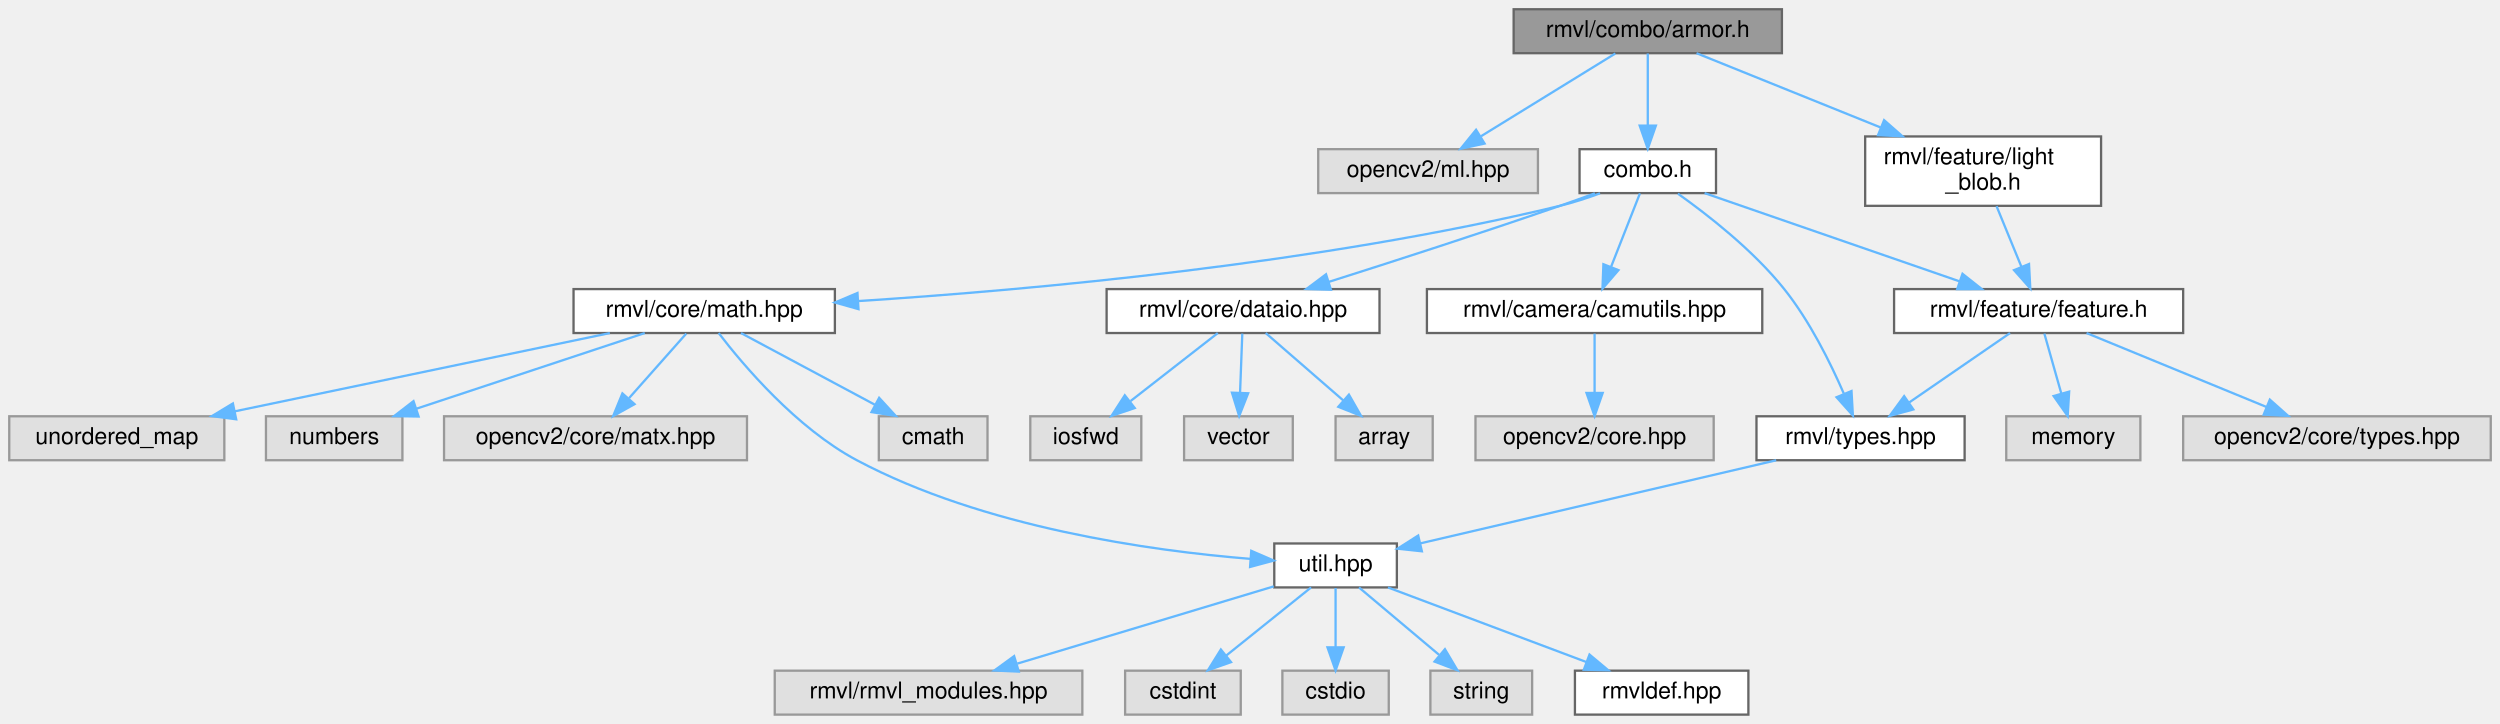
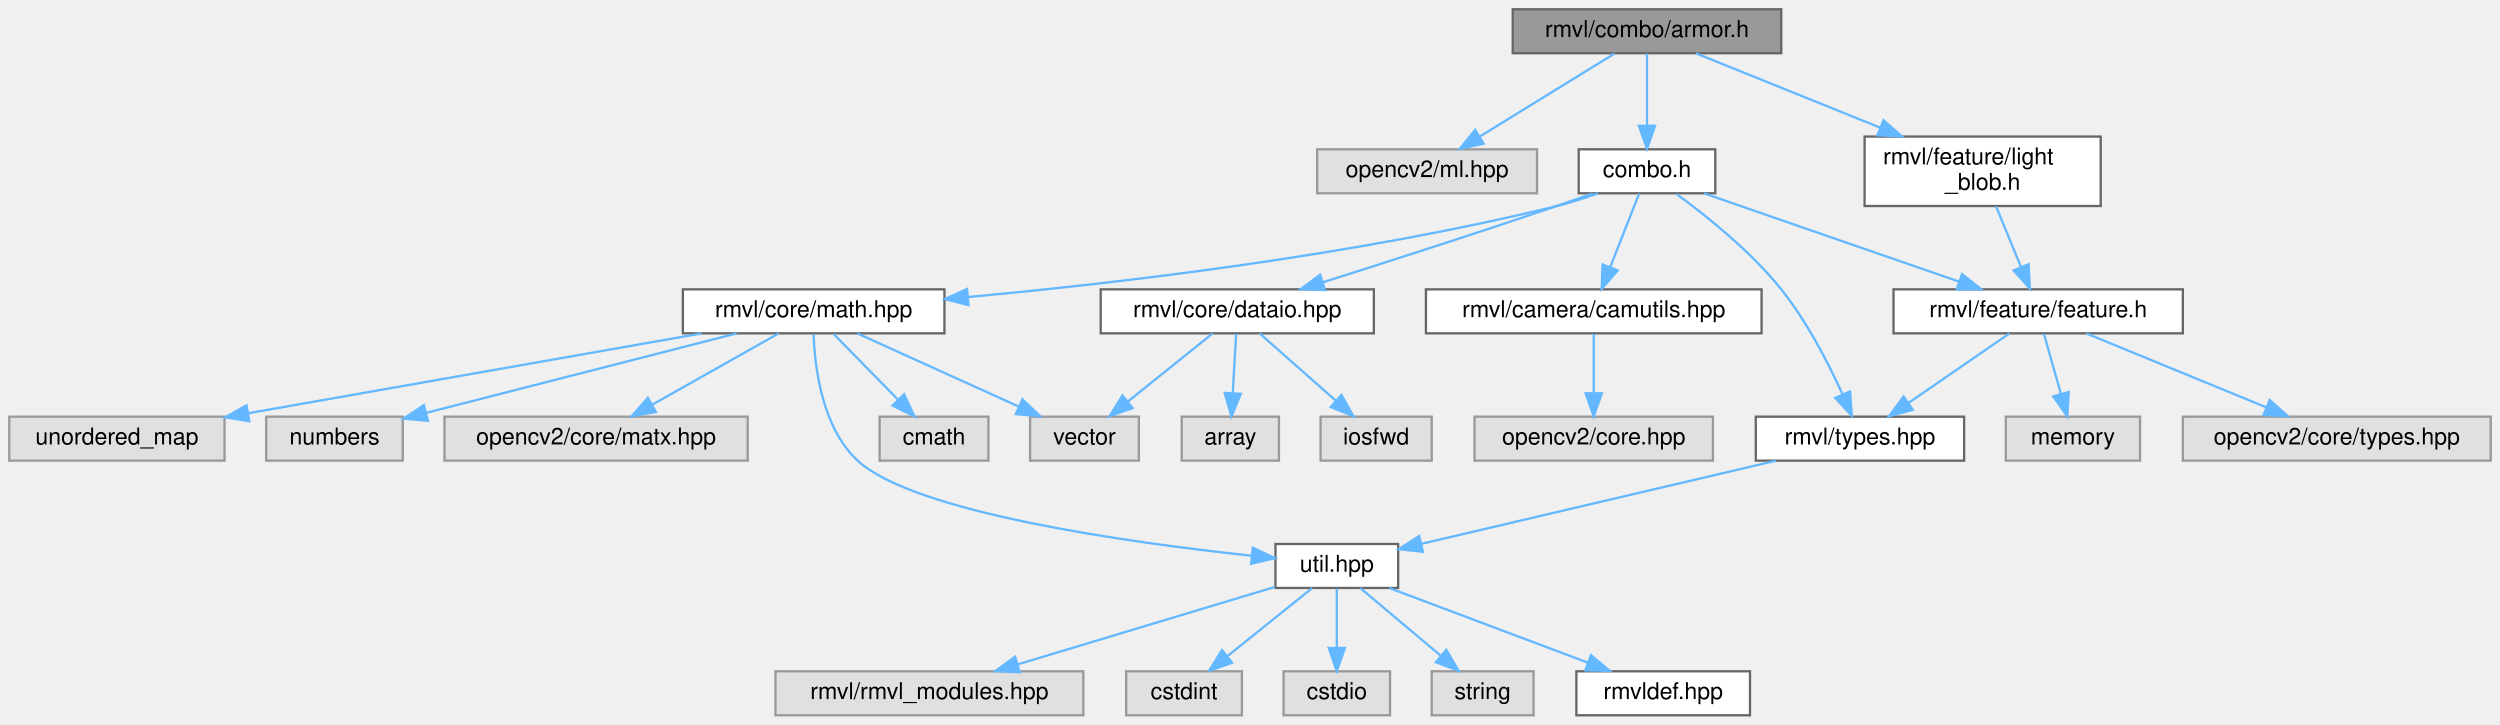
- <svg xmlns="http://www.w3.org/2000/svg" xmlns:xlink="http://www.w3.org/1999/xlink" width="1081pt" height="313pt" viewBox="0.00 0.00 1081.00 313.00">
+ <svg xmlns="http://www.w3.org/2000/svg" xmlns:xlink="http://www.w3.org/1999/xlink" width="1080pt" height="313pt" viewBox="0.00 0.00 1080.00 313.00">
  <g id="graph0" class="graph" transform="scale(1 1) rotate(0) translate(4 309)">
    <g id="Node000001" class="node">
      <g id="a_Node000001">
        <a xlink:title="装甲板类头文件">
-           <polygon fill="#999999" stroke="#666666" points="766.5,-305 650.5,-305 650.5,-286 766.5,-286 766.5,-305" />
-           <text text-anchor="middle" x="708.5" y="-293" font-family="Helvetica,sans-Serif" font-size="10.00">rmvl/combo/armor.h</text>
+           <polygon fill="#999999" stroke="#666666" points="765.5,-305 649.5,-305 649.5,-286 765.5,-286 765.5,-305" />
+           <text text-anchor="middle" x="707.5" y="-293" font-family="Helvetica,sans-Serif" font-size="10.00">rmvl/combo/armor.h</text>
        </a>
      </g>
    </g>
    <g id="Node000002" class="node">
      <g id="a_Node000002">
        <a xlink:title=" ">
-           <polygon fill="#e0e0e0" stroke="#999999" points="661,-244.5 566,-244.5 566,-225.5 661,-225.5 661,-244.5" />
-           <text text-anchor="middle" x="613.5" y="-232.5" font-family="Helvetica,sans-Serif" font-size="10.00">opencv2/ml.hpp</text>
+           <polygon fill="#e0e0e0" stroke="#999999" points="660,-244.5 565,-244.5 565,-225.5 660,-225.5 660,-244.5" />
+           <text text-anchor="middle" x="612.5" y="-232.5" font-family="Helvetica,sans-Serif" font-size="10.00">opencv2/ml.hpp</text>
        </a>
      </g>
    </g>
    <g id="edge1_Node000001_Node000002" class="edge">
      <g id="a_edge1_Node000001_Node000002">
        <a xlink:title=" ">
-           <path fill="none" stroke="#63b8ff" d="M694.48,-285.87C679.19,-276.45 654.47,-261.23 636.36,-250.08" />
-           <polygon fill="#63b8ff" stroke="#63b8ff" points="637.93,-246.93 627.58,-244.67 634.25,-252.89 637.93,-246.93" />
+           <path fill="none" stroke="#63b8ff" d="M693.48,-285.87C678.19,-276.45 653.47,-261.23 635.36,-250.08" />
+           <polygon fill="#63b8ff" stroke="#63b8ff" points="636.93,-246.93 626.58,-244.67 633.25,-252.89 636.93,-246.93" />
        </a>
      </g>
    </g>
    <g id="Node000003" class="node">
      <g id="a_Node000003">
        <a xlink:href="../../d8/d36/combo_8h.html" target="_top" xlink:title="the combination of the features header file">
-           <polygon fill="white" stroke="#666666" points="738,-244.5 679,-244.5 679,-225.5 738,-225.5 738,-244.5" />
-           <text text-anchor="middle" x="708.5" y="-232.5" font-family="Helvetica,sans-Serif" font-size="10.00">combo.h</text>
+           <polygon fill="white" stroke="#666666" points="737,-244.5 678,-244.5 678,-225.5 737,-225.5 737,-244.5" />
+           <text text-anchor="middle" x="707.5" y="-232.5" font-family="Helvetica,sans-Serif" font-size="10.00">combo.h</text>
        </a>
      </g>
    </g>
    <g id="edge2_Node000001_Node000003" class="edge">
      <g id="a_edge2_Node000001_Node000003">
        <a xlink:title=" ">
-           <path fill="none" stroke="#63b8ff" d="M708.5,-285.87C708.5,-277.75 708.5,-265.31 708.5,-254.89" />
-           <polygon fill="#63b8ff" stroke="#63b8ff" points="712,-254.67 708.5,-244.67 705,-254.67 712,-254.67" />
+           <path fill="none" stroke="#63b8ff" d="M707.5,-285.87C707.5,-277.75 707.5,-265.31 707.5,-254.89" />
+           <polygon fill="#63b8ff" stroke="#63b8ff" points="711,-254.67 707.5,-244.67 704,-254.67 711,-254.67" />
        </a>
      </g>
    </g>
    <g id="Node000025" class="node">
      <g id="a_Node000025">
        <a xlink:href="../../d4/d54/feature_2light__blob_8h.html" target="_top" xlink:title="灯条类头文件">
-           <polygon fill="white" stroke="#666666" points="904.5,-250 802.5,-250 802.5,-220 904.5,-220 904.5,-250" />
-           <text text-anchor="start" x="810.5" y="-238" font-family="Helvetica,sans-Serif" font-size="10.00">rmvl/feature/light</text>
-           <text text-anchor="middle" x="853.5" y="-227" font-family="Helvetica,sans-Serif" font-size="10.00">_blob.h</text>
-         </a>
-       </g>
-     </g>
-     <g id="edge26_Node000001_Node000025" class="edge">
-       <g id="a_edge26_Node000001_Node000025">
-         <a xlink:title=" ">
-           <path fill="none" stroke="#63b8ff" d="M729.58,-285.99C750.36,-277.61 782.74,-264.55 809.2,-253.87" />
-           <polygon fill="#63b8ff" stroke="#63b8ff" points="810.68,-257.05 818.64,-250.06 808.06,-250.56 810.68,-257.05" />
+           <polygon fill="white" stroke="#666666" points="903.5,-250 801.5,-250 801.5,-220 903.5,-220 903.5,-250" />
+           <text text-anchor="start" x="809.5" y="-238" font-family="Helvetica,sans-Serif" font-size="10.00">rmvl/feature/light</text>
+           <text text-anchor="middle" x="852.5" y="-227" font-family="Helvetica,sans-Serif" font-size="10.00">_blob.h</text>
+         </a>
+       </g>
+     </g>
+     <g id="edge27_Node000001_Node000025" class="edge">
+       <g id="a_edge27_Node000001_Node000025">
+         <a xlink:title=" ">
+           <path fill="none" stroke="#63b8ff" d="M728.58,-285.99C749.36,-277.61 781.74,-264.55 808.2,-253.87" />
+           <polygon fill="#63b8ff" stroke="#63b8ff" points="809.68,-257.05 817.64,-250.06 807.06,-250.56 809.68,-257.05" />
        </a>
      </g>
    </g>
    <g id="Node000004" class="node">
      <g id="a_Node000004">
        <a xlink:href="../../d3/d7e/camutils_8hpp.html" target="_top" xlink:title=" ">
-           <polygon fill="white" stroke="#666666" points="758,-184 613,-184 613,-165 758,-165 758,-184" />
-           <text text-anchor="middle" x="685.5" y="-172" font-family="Helvetica,sans-Serif" font-size="10.00">rmvl/camera/camutils.hpp</text>
+           <polygon fill="white" stroke="#666666" points="757,-184 612,-184 612,-165 757,-165 757,-184" />
+           <text text-anchor="middle" x="684.5" y="-172" font-family="Helvetica,sans-Serif" font-size="10.00">rmvl/camera/camutils.hpp</text>
        </a>
      </g>
    </g>
    <g id="edge3_Node000003_Node000004" class="edge">
      <g id="a_edge3_Node000003_Node000004">
        <a xlink:title=" ">
-           <path fill="none" stroke="#63b8ff" d="M705.11,-225.37C701.84,-217.07 696.81,-204.28 692.66,-193.72" />
-           <polygon fill="#63b8ff" stroke="#63b8ff" points="695.82,-192.19 688.91,-184.17 689.31,-194.75 695.82,-192.19" />
+           <path fill="none" stroke="#63b8ff" d="M704.11,-225.37C700.84,-217.07 695.81,-204.28 691.66,-193.72" />
+           <polygon fill="#63b8ff" stroke="#63b8ff" points="694.82,-192.19 687.91,-184.17 688.31,-194.75 694.82,-192.19" />
        </a>
      </g>
    </g>
    <g id="Node000006" class="node">
      <g id="a_Node000006">
        <a xlink:href="../../d4/d78/math_8hpp.html" target="_top" xlink:title="基础数学库">
-           <polygon fill="white" stroke="#666666" points="357,-184 244,-184 244,-165 357,-165 357,-184" />
-           <text text-anchor="middle" x="300.5" y="-172" font-family="Helvetica,sans-Serif" font-size="10.00">rmvl/core/math.hpp</text>
+           <polygon fill="white" stroke="#666666" points="404,-184 291,-184 291,-165 404,-165 404,-184" />
+           <text text-anchor="middle" x="347.5" y="-172" font-family="Helvetica,sans-Serif" font-size="10.00">rmvl/core/math.hpp</text>
        </a>
      </g>
    </g>
    <g id="edge5_Node000003_Node000006" class="edge">
      <g id="a_edge5_Node000003_Node000006">
        <a xlink:title=" ">
-           <path fill="none" stroke="#63b8ff" d="M687.86,-225.41C682.31,-223.37 676.24,-221.38 670.5,-220 566.27,-194.9 441.95,-183.65 367.22,-178.83" />
-           <polygon fill="#63b8ff" stroke="#63b8ff" points="367.21,-175.33 357.01,-178.2 366.77,-182.31 367.21,-175.33" />
-         </a>
-       </g>
-     </g>
-     <g id="Node000017" class="node">
-       <g id="a_Node000017">
-         <a xlink:href="../../dd/de3/types_8hpp.html" target="_top" xlink:title="常用状态类型定义">
-           <polygon fill="white" stroke="#666666" points="845.5,-129 755.5,-129 755.5,-110 845.5,-110 845.5,-129" />
-           <text text-anchor="middle" x="800.5" y="-117" font-family="Helvetica,sans-Serif" font-size="10.00">rmvl/types.hpp</text>
-         </a>
-       </g>
-     </g>
-     <g id="edge16_Node000003_Node000017" class="edge">
-       <g id="a_edge16_Node000003_Node000017">
-         <a xlink:title=" ">
-           <path fill="none" stroke="#63b8ff" d="M721.52,-225.26C734.4,-216.12 754.1,-200.79 767.5,-184 778.51,-170.21 787.46,-152.17 793.25,-138.85" />
-           <polygon fill="#63b8ff" stroke="#63b8ff" points="796.59,-139.92 797.19,-129.34 790.12,-137.24 796.59,-139.92" />
+           <path fill="none" stroke="#63b8ff" d="M686.29,-225.49C680.58,-223.45 674.37,-221.44 668.5,-220 582.02,-198.73 479.77,-186.75 414.31,-180.7" />
+           <polygon fill="#63b8ff" stroke="#63b8ff" points="414.4,-177.2 404.12,-179.78 413.77,-184.17 414.4,-177.2" />
        </a>
      </g>
    </g>
    <g id="Node000018" class="node">
      <g id="a_Node000018">
+         <a xlink:href="../../dd/de3/types_8hpp.html" target="_top" xlink:title="常用状态类型定义">
+           <polygon fill="white" stroke="#666666" points="844.5,-129 754.5,-129 754.5,-110 844.5,-110 844.5,-129" />
+           <text text-anchor="middle" x="799.5" y="-117" font-family="Helvetica,sans-Serif" font-size="10.00">rmvl/types.hpp</text>
+         </a>
+       </g>
+     </g>
+     <g id="edge17_Node000003_Node000018" class="edge">
+       <g id="a_edge17_Node000003_Node000018">
+         <a xlink:title=" ">
+           <path fill="none" stroke="#63b8ff" d="M720.24,-225.18C732.87,-215.98 752.2,-200.6 765.5,-184 776.61,-170.14 785.85,-152.11 791.89,-138.81" />
+           <polygon fill="#63b8ff" stroke="#63b8ff" points="795.23,-139.89 796.01,-129.32 788.81,-137.1 795.23,-139.89" />
+         </a>
+       </g>
+     </g>
+     <g id="Node000019" class="node">
+       <g id="a_Node000019">
        <a xlink:href="../../d5/d60/dataio_8hpp.html" target="_top" xlink:title="陀螺仪数据">
-           <polygon fill="white" stroke="#666666" points="592.5,-184 474.5,-184 474.5,-165 592.5,-165 592.5,-184" />
-           <text text-anchor="middle" x="533.5" y="-172" font-family="Helvetica,sans-Serif" font-size="10.00">rmvl/core/dataio.hpp</text>
-         </a>
-       </g>
-     </g>
-     <g id="edge18_Node000003_Node000018" class="edge">
-       <g id="a_edge18_Node000003_Node000018">
-         <a xlink:title=" ">
-           <path fill="none" stroke="#63b8ff" d="M685.64,-225.42C680.67,-223.59 675.42,-221.7 670.5,-220 636.83,-208.33 598.19,-195.87 570.55,-187.11" />
-           <polygon fill="#63b8ff" stroke="#63b8ff" points="571.49,-183.73 560.9,-184.05 569.38,-190.4 571.49,-183.73" />
+           <polygon fill="white" stroke="#666666" points="589.5,-184 471.5,-184 471.5,-165 589.5,-165 589.5,-184" />
+           <text text-anchor="middle" x="530.5" y="-172" font-family="Helvetica,sans-Serif" font-size="10.00">rmvl/core/dataio.hpp</text>
+         </a>
+       </g>
+     </g>
+     <g id="edge19_Node000003_Node000019" class="edge">
+       <g id="a_edge19_Node000003_Node000019">
+         <a xlink:title=" ">
+           <path fill="none" stroke="#63b8ff" d="M684.03,-225.44C678.92,-223.61 673.54,-221.72 668.5,-220 634.44,-208.4 595.39,-195.88 567.54,-187.08" />
+           <polygon fill="#63b8ff" stroke="#63b8ff" points="568.41,-183.69 557.82,-184.02 566.3,-190.36 568.41,-183.69" />
        </a>
      </g>
    </g>
    <g id="Node000022" class="node">
      <g id="a_Node000022">
        <a xlink:href="../../d2/d74/feature_8h.html" target="_top" xlink:title="feature class header">
-           <polygon fill="white" stroke="#666666" points="940,-184 815,-184 815,-165 940,-165 940,-184" />
-           <text text-anchor="middle" x="877.5" y="-172" font-family="Helvetica,sans-Serif" font-size="10.00">rmvl/feature/feature.h</text>
-         </a>
-       </g>
-     </g>
-     <g id="edge22_Node000003_Node000022" class="edge">
-       <g id="a_edge22_Node000003_Node000022">
-         <a xlink:title=" ">
-           <path fill="none" stroke="#63b8ff" d="M733.07,-225.49C762.11,-215.44 810.6,-198.66 843.3,-187.34" />
-           <polygon fill="#63b8ff" stroke="#63b8ff" points="844.59,-190.6 852.9,-184.02 842.3,-183.98 844.59,-190.6" />
+           <polygon fill="white" stroke="#666666" points="939,-184 814,-184 814,-165 939,-165 939,-184" />
+           <text text-anchor="middle" x="876.5" y="-172" font-family="Helvetica,sans-Serif" font-size="10.00">rmvl/feature/feature.h</text>
+         </a>
+       </g>
+     </g>
+     <g id="edge23_Node000003_Node000022" class="edge">
+       <g id="a_edge23_Node000003_Node000022">
+         <a xlink:title=" ">
+           <path fill="none" stroke="#63b8ff" d="M732.07,-225.49C761.11,-215.44 809.6,-198.66 842.3,-187.34" />
+           <polygon fill="#63b8ff" stroke="#63b8ff" points="843.59,-190.6 851.9,-184.02 841.3,-183.98 843.59,-190.6" />
        </a>
      </g>
    </g>
    <g id="Node000005" class="node">
      <g id="a_Node000005">
        <a xlink:title=" ">
-           <polygon fill="#e0e0e0" stroke="#999999" points="737,-129 634,-129 634,-110 737,-110 737,-129" />
-           <text text-anchor="middle" x="685.5" y="-117" font-family="Helvetica,sans-Serif" font-size="10.00">opencv2/core.hpp</text>
+           <polygon fill="#e0e0e0" stroke="#999999" points="736,-129 633,-129 633,-110 736,-110 736,-129" />
+           <text text-anchor="middle" x="684.5" y="-117" font-family="Helvetica,sans-Serif" font-size="10.00">opencv2/core.hpp</text>
        </a>
      </g>
    </g>
    <g id="edge4_Node000004_Node000005" class="edge">
      <g id="a_edge4_Node000004_Node000005">
        <a xlink:title=" ">
-           <path fill="none" stroke="#63b8ff" d="M685.5,-164.75C685.5,-157.8 685.5,-147.85 685.5,-139.13" />
-           <polygon fill="#63b8ff" stroke="#63b8ff" points="689,-139.09 685.5,-129.09 682,-139.09 689,-139.09" />
+           <path fill="none" stroke="#63b8ff" d="M684.5,-164.75C684.5,-157.8 684.5,-147.85 684.5,-139.13" />
+           <polygon fill="#63b8ff" stroke="#63b8ff" points="688,-139.09 684.5,-129.09 681,-139.09 688,-139.09" />
        </a>
      </g>
    </g>
    <g id="Node000007" class="node">
      <g id="a_Node000007">
        <a xlink:title=" ">
          <polygon fill="#e0e0e0" stroke="#999999" points="423,-129 376,-129 376,-110 423,-110 423,-129" />
          <text text-anchor="middle" x="399.5" y="-117" font-family="Helvetica,sans-Serif" font-size="10.00">cmath</text>
        </a>
      </g>
    </g>
    <g id="edge6_Node000006_Node000007" class="edge">
      <g id="a_edge6_Node000006_Node000007">
        <a xlink:title=" ">
-           <path fill="none" stroke="#63b8ff" d="M316.41,-164.98C332.05,-156.61 356.16,-143.7 374.38,-133.95" />
-           <polygon fill="#63b8ff" stroke="#63b8ff" points="376.14,-136.98 383.3,-129.17 372.84,-130.8 376.14,-136.98" />
+           <path fill="none" stroke="#63b8ff" d="M356.09,-164.75C363.66,-157.03 374.88,-145.6 384.01,-136.28" />
+           <polygon fill="#63b8ff" stroke="#63b8ff" points="386.57,-138.68 391.07,-129.09 381.57,-133.78 386.57,-138.68" />
        </a>
      </g>
    </g>
    <g id="Node000008" class="node">
      <g id="a_Node000008">
        <a xlink:title=" ">
+           <polygon fill="#e0e0e0" stroke="#999999" points="488,-129 441,-129 441,-110 488,-110 488,-129" />
+           <text text-anchor="middle" x="464.5" y="-117" font-family="Helvetica,sans-Serif" font-size="10.00">vector</text>
+         </a>
+       </g>
+     </g>
+     <g id="edge7_Node000006_Node000008" class="edge">
+       <g id="a_edge7_Node000006_Node000008">
+         <a xlink:title=" ">
+           <path fill="none" stroke="#63b8ff" d="M366.3,-164.98C385.12,-156.46 414.32,-143.23 436,-133.41" />
+           <polygon fill="#63b8ff" stroke="#63b8ff" points="437.7,-136.48 445.36,-129.17 434.81,-130.11 437.7,-136.48" />
+         </a>
+       </g>
+     </g>
+     <g id="Node000009" class="node">
+       <g id="a_Node000009">
+         <a xlink:title=" ">
          <polygon fill="#e0e0e0" stroke="#999999" points="93,-129 0,-129 0,-110 93,-110 93,-129" />
          <text text-anchor="middle" x="46.5" y="-117" font-family="Helvetica,sans-Serif" font-size="10.00">unordered_map</text>
        </a>
      </g>
    </g>
-     <g id="edge7_Node000006_Node000008" class="edge">
-       <g id="a_edge7_Node000006_Node000008">
-         <a xlink:title=" ">
-           <path fill="none" stroke="#63b8ff" d="M259.69,-164.98C215.57,-155.78 145.17,-141.09 97.45,-131.13" />
-           <polygon fill="#63b8ff" stroke="#63b8ff" points="98.13,-127.7 87.63,-129.08 96.7,-134.55 98.13,-127.7" />
-         </a>
-       </g>
-     </g>
-     <g id="Node000009" class="node">
-       <g id="a_Node000009">
+     <g id="edge8_Node000006_Node000009" class="edge">
+       <g id="a_edge8_Node000006_Node000009">
+         <a xlink:title=" ">
+           <path fill="none" stroke="#63b8ff" d="M299.14,-164.98C245.68,-155.57 159.67,-140.43 103.11,-130.47" />
+           <polygon fill="#63b8ff" stroke="#63b8ff" points="103.71,-127.02 93.26,-128.73 102.5,-133.91 103.71,-127.02" />
+         </a>
+       </g>
+     </g>
+     <g id="Node000010" class="node">
+       <g id="a_Node000010">
        <a xlink:title=" ">
          <polygon fill="#e0e0e0" stroke="#999999" points="170,-129 111,-129 111,-110 170,-110 170,-129" />
          <text text-anchor="middle" x="140.5" y="-117" font-family="Helvetica,sans-Serif" font-size="10.00">numbers</text>
        </a>
      </g>
    </g>
-     <g id="edge8_Node000006_Node000009" class="edge">
-       <g id="a_edge8_Node000006_Node000009">
-         <a xlink:title=" ">
-           <path fill="none" stroke="#63b8ff" d="M274.79,-164.98C248.05,-156.13 205.97,-142.19 176.05,-132.28" />
-           <polygon fill="#63b8ff" stroke="#63b8ff" points="177,-128.9 166.41,-129.08 174.8,-135.55 177,-128.9" />
-         </a>
-       </g>
-     </g>
-     <g id="Node000010" class="node">
-       <g id="a_Node000010">
+     <g id="edge9_Node000006_Node000010" class="edge">
+       <g id="a_edge9_Node000006_Node000010">
+         <a xlink:title=" ">
+           <path fill="none" stroke="#63b8ff" d="M314.24,-164.98C277.73,-155.64 219.15,-140.64 180.24,-130.68" />
+           <polygon fill="#63b8ff" stroke="#63b8ff" points="180.87,-127.22 170.32,-128.13 179.14,-134.01 180.87,-127.22" />
+         </a>
+       </g>
+     </g>
+     <g id="Node000011" class="node">
+       <g id="a_Node000011">
        <a xlink:title=" ">
          <polygon fill="#e0e0e0" stroke="#999999" points="319,-129 188,-129 188,-110 319,-110 319,-129" />
          <text text-anchor="middle" x="253.5" y="-117" font-family="Helvetica,sans-Serif" font-size="10.00">opencv2/core/matx.hpp</text>
        </a>
      </g>
    </g>
-     <g id="edge9_Node000006_Node000010" class="edge">
-       <g id="a_edge9_Node000006_Node000010">
-         <a xlink:title=" ">
-           <path fill="none" stroke="#63b8ff" d="M292.74,-164.75C286.03,-157.18 276.16,-146.05 267.99,-136.84" />
-           <polygon fill="#63b8ff" stroke="#63b8ff" points="270.37,-134.25 261.12,-129.09 265.13,-138.89 270.37,-134.25" />
-         </a>
-       </g>
-     </g>
-     <g id="Node000011" class="node">
-       <g id="a_Node000011">
+     <g id="edge10_Node000006_Node000011" class="edge">
+       <g id="a_edge10_Node000006_Node000011">
+         <a xlink:title=" ">
+           <path fill="none" stroke="#63b8ff" d="M332.4,-164.98C317.68,-156.69 295.08,-143.94 277.83,-134.22" />
+           <polygon fill="#63b8ff" stroke="#63b8ff" points="279.31,-131.03 268.88,-129.17 275.87,-137.13 279.31,-131.03" />
+         </a>
+       </g>
+     </g>
+     <g id="Node000012" class="node">
+       <g id="a_Node000012">
        <a xlink:href="../../d0/d3f/util_8hpp.html" target="_top" xlink:title=" ">
          <polygon fill="white" stroke="#666666" points="600,-74 547,-74 547,-55 600,-55 600,-74" />
          <text text-anchor="middle" x="573.5" y="-62" font-family="Helvetica,sans-Serif" font-size="10.00">util.hpp</text>
        </a>
      </g>
    </g>
-     <g id="edge10_Node000006_Node000011" class="edge">
-       <g id="a_edge10_Node000006_Node000011">
-         <a xlink:title=" ">
-           <path fill="none" stroke="#63b8ff" d="M306.75,-164.97C317.38,-151.12 340.39,-123.89 366.5,-110 421.21,-80.89 493.64,-70.82 536.72,-67.34" />
-           <polygon fill="#63b8ff" stroke="#63b8ff" points="537.04,-70.83 546.75,-66.61 536.53,-63.85 537.04,-70.83" />
-         </a>
-       </g>
-     </g>
-     <g id="Node000012" class="node">
-       <g id="a_Node000012">
+     <g id="edge11_Node000006_Node000012" class="edge">
+       <g id="a_edge11_Node000006_Node000012">
+         <a xlink:title=" ">
+           <path fill="none" stroke="#63b8ff" d="M347.47,-164.67C347.94,-150.89 350.95,-124.37 366.5,-110 390.92,-87.43 484.23,-74.54 536.85,-68.91" />
+           <polygon fill="#63b8ff" stroke="#63b8ff" points="537.21,-72.39 546.79,-67.88 536.49,-65.43 537.21,-72.39" />
+         </a>
+       </g>
+     </g>
+     <g id="Node000013" class="node">
+       <g id="a_Node000013">
        <a xlink:title=" ">
          <polygon fill="#e0e0e0" stroke="#999999" points="464,-19 331,-19 331,0 464,0 464,-19" />
          <text text-anchor="middle" x="397.5" y="-7" font-family="Helvetica,sans-Serif" font-size="10.00">rmvl/rmvl_modules.hpp</text>
        </a>
      </g>
    </g>
-     <g id="edge11_Node000011_Node000012" class="edge">
-       <g id="a_edge11_Node000011_Node000012">
+     <g id="edge12_Node000012_Node000013" class="edge">
+       <g id="a_edge12_Node000012_Node000013">
        <a xlink:title=" ">
          <path fill="none" stroke="#63b8ff" d="M546.77,-55.45C517.23,-46.55 469.39,-32.15 435.86,-22.05" />
          <polygon fill="#63b8ff" stroke="#63b8ff" points="436.53,-18.6 425.94,-19.07 434.51,-25.3 436.53,-18.6" />
        </a>
      </g>
    </g>
-     <g id="Node000013" class="node">
-       <g id="a_Node000013">
+     <g id="Node000014" class="node">
+       <g id="a_Node000014">
        <a xlink:title=" ">
          <polygon fill="#e0e0e0" stroke="#999999" points="532.5,-19 482.5,-19 482.5,0 532.5,0 532.5,-19" />
          <text text-anchor="middle" x="507.5" y="-7" font-family="Helvetica,sans-Serif" font-size="10.00">cstdint</text>
        </a>
      </g>
    </g>
-     <g id="edge12_Node000011_Node000013" class="edge">
-       <g id="a_edge12_Node000011_Node000013">
+     <g id="edge13_Node000012_Node000014" class="edge">
+       <g id="a_edge13_Node000012_Node000014">
        <a xlink:title=" ">
          <path fill="none" stroke="#63b8ff" d="M562.9,-54.98C553.04,-47.07 538.15,-35.11 526.28,-25.58" />
          <polygon fill="#63b8ff" stroke="#63b8ff" points="528.29,-22.7 518.3,-19.17 523.9,-28.16 528.29,-22.7" />
        </a>
      </g>
    </g>
-     <g id="Node000014" class="node">
-       <g id="a_Node000014">
+     <g id="Node000015" class="node">
+       <g id="a_Node000015">
        <a xlink:title=" ">
          <polygon fill="#e0e0e0" stroke="#999999" points="596.5,-19 550.5,-19 550.5,0 596.5,0 596.5,-19" />
          <text text-anchor="middle" x="573.5" y="-7" font-family="Helvetica,sans-Serif" font-size="10.00">cstdio</text>
        </a>
      </g>
    </g>
-     <g id="edge13_Node000011_Node000014" class="edge">
-       <g id="a_edge13_Node000011_Node000014">
+     <g id="edge14_Node000012_Node000015" class="edge">
+       <g id="a_edge14_Node000012_Node000015">
        <a xlink:title=" ">
          <path fill="none" stroke="#63b8ff" d="M573.5,-54.75C573.5,-47.8 573.5,-37.85 573.5,-29.13" />
          <polygon fill="#63b8ff" stroke="#63b8ff" points="577,-29.09 573.5,-19.09 570,-29.09 577,-29.09" />
        </a>
      </g>
    </g>
-     <g id="Node000015" class="node">
-       <g id="a_Node000015">
+     <g id="Node000016" class="node">
+       <g id="a_Node000016">
        <a xlink:title=" ">
          <polygon fill="#e0e0e0" stroke="#999999" points="658.5,-19 614.5,-19 614.5,0 658.5,0 658.5,-19" />
          <text text-anchor="middle" x="636.5" y="-7" font-family="Helvetica,sans-Serif" font-size="10.00">string</text>
        </a>
      </g>
    </g>
-     <g id="edge14_Node000011_Node000015" class="edge">
-       <g id="a_edge14_Node000011_Node000015">
+     <g id="edge15_Node000012_Node000016" class="edge">
+       <g id="a_edge15_Node000012_Node000016">
        <a xlink:title=" ">
          <path fill="none" stroke="#63b8ff" d="M583.62,-54.98C592.94,-47.15 606.97,-35.34 618.24,-25.86" />
          <polygon fill="#63b8ff" stroke="#63b8ff" points="620.79,-28.29 626.19,-19.17 616.29,-22.93 620.79,-28.29" />
        </a>
      </g>
    </g>
-     <g id="Node000016" class="node">
-       <g id="a_Node000016">
+     <g id="Node000017" class="node">
+       <g id="a_Node000017">
        <a xlink:href="../../db/d41/rmvldef_8hpp.html" target="_top" xlink:title=" ">
          <polygon fill="white" stroke="#666666" points="752,-19 677,-19 677,0 752,0 752,-19" />
          <text text-anchor="middle" x="714.5" y="-7" font-family="Helvetica,sans-Serif" font-size="10.00">rmvldef.hpp</text>
        </a>
      </g>
    </g>
-     <g id="edge15_Node000011_Node000016" class="edge">
-       <g id="a_edge15_Node000011_Node000016">
+     <g id="edge16_Node000012_Node000017" class="edge">
+       <g id="a_edge16_Node000012_Node000017">
        <a xlink:title=" ">
          <path fill="none" stroke="#63b8ff" d="M596.15,-54.98C619.35,-46.27 655.62,-32.63 681.9,-22.75" />
          <polygon fill="#63b8ff" stroke="#63b8ff" points="683.3,-25.97 691.43,-19.17 680.84,-19.41 683.3,-25.97" />
        </a>
      </g>
    </g>
-     <g id="edge17_Node000017_Node000011" class="edge">
-       <g id="a_edge17_Node000017_Node000011">
-         <a xlink:title=" ">
-           <path fill="none" stroke="#63b8ff" d="M764.03,-109.98C721.77,-100.12 652.53,-83.95 610.18,-74.06" />
-           <polygon fill="#63b8ff" stroke="#63b8ff" points="610.82,-70.62 600.29,-71.75 609.23,-77.44 610.82,-70.62" />
-         </a>
-       </g>
-     </g>
-     <g id="Node000019" class="node">
-       <g id="a_Node000019">
-         <a xlink:title=" ">
-           <polygon fill="#e0e0e0" stroke="#999999" points="615.5,-129 573.5,-129 573.5,-110 615.5,-110 615.5,-129" />
-           <text text-anchor="middle" x="594.5" y="-117" font-family="Helvetica,sans-Serif" font-size="10.00">array</text>
-         </a>
-       </g>
-     </g>
-     <g id="edge19_Node000018_Node000019" class="edge">
-       <g id="a_edge19_Node000018_Node000019">
-         <a xlink:title=" ">
-           <path fill="none" stroke="#63b8ff" d="M543.3,-164.98C552.32,-157.15 565.91,-145.34 576.82,-135.86" />
-           <polygon fill="#63b8ff" stroke="#63b8ff" points="579.27,-138.37 584.52,-129.17 574.68,-133.09 579.27,-138.37" />
+     <g id="edge18_Node000018_Node000012" class="edge">
+       <g id="a_edge18_Node000018_Node000012">
+         <a xlink:title=" ">
+           <path fill="none" stroke="#63b8ff" d="M763.19,-109.98C721.12,-100.12 652.18,-83.95 610.02,-74.06" />
+           <polygon fill="#63b8ff" stroke="#63b8ff" points="610.7,-70.63 600.17,-71.75 609.1,-77.44 610.7,-70.63" />
+         </a>
+       </g>
+     </g>
+     <g id="edge22_Node000019_Node000008" class="edge">
+       <g id="a_edge22_Node000019_Node000008">
+         <a xlink:title=" ">
+           <path fill="none" stroke="#63b8ff" d="M519.9,-164.98C510.04,-157.07 495.15,-145.11 483.28,-135.58" />
+           <polygon fill="#63b8ff" stroke="#63b8ff" points="485.29,-132.7 475.3,-129.17 480.9,-138.16 485.29,-132.7" />
        </a>
      </g>
    </g>
    <g id="Node000020" class="node">
      <g id="a_Node000020">
        <a xlink:title=" ">
-           <polygon fill="#e0e0e0" stroke="#999999" points="489.5,-129 441.5,-129 441.5,-110 489.5,-110 489.5,-129" />
-           <text text-anchor="middle" x="465.5" y="-117" font-family="Helvetica,sans-Serif" font-size="10.00">iosfwd</text>
-         </a>
-       </g>
-     </g>
-     <g id="edge20_Node000018_Node000020" class="edge">
-       <g id="a_edge20_Node000018_Node000020">
-         <a xlink:title=" ">
-           <path fill="none" stroke="#63b8ff" d="M522.57,-164.98C512.42,-157.07 497.08,-145.11 484.85,-135.58" />
-           <polygon fill="#63b8ff" stroke="#63b8ff" points="486.66,-132.56 476.62,-129.17 482.36,-138.08 486.66,-132.56" />
+           <polygon fill="#e0e0e0" stroke="#999999" points="548.5,-129 506.5,-129 506.5,-110 548.5,-110 548.5,-129" />
+           <text text-anchor="middle" x="527.5" y="-117" font-family="Helvetica,sans-Serif" font-size="10.00">array</text>
+         </a>
+       </g>
+     </g>
+     <g id="edge20_Node000019_Node000020" class="edge">
+       <g id="a_edge20_Node000019_Node000020">
+         <a xlink:title=" ">
+           <path fill="none" stroke="#63b8ff" d="M530,-164.75C529.61,-157.8 529.05,-147.85 528.55,-139.13" />
+           <polygon fill="#63b8ff" stroke="#63b8ff" points="532.05,-138.88 527.99,-129.09 525.06,-139.27 532.05,-138.88" />
        </a>
      </g>
    </g>
    <g id="Node000021" class="node">
      <g id="a_Node000021">
        <a xlink:title=" ">
-           <polygon fill="#e0e0e0" stroke="#999999" points="555,-129 508,-129 508,-110 555,-110 555,-129" />
-           <text text-anchor="middle" x="531.5" y="-117" font-family="Helvetica,sans-Serif" font-size="10.00">vector</text>
-         </a>
-       </g>
-     </g>
-     <g id="edge21_Node000018_Node000021" class="edge">
-       <g id="a_edge21_Node000018_Node000021">
-         <a xlink:title=" ">
-           <path fill="none" stroke="#63b8ff" d="M533.17,-164.75C532.91,-157.8 532.53,-147.85 532.2,-139.13" />
-           <polygon fill="#63b8ff" stroke="#63b8ff" points="535.7,-138.95 531.82,-129.09 528.7,-139.21 535.7,-138.95" />
-         </a>
-       </g>
-     </g>
-     <g id="edge25_Node000022_Node000017" class="edge">
-       <g id="a_edge25_Node000022_Node000017">
-         <a xlink:title=" ">
-           <path fill="none" stroke="#63b8ff" d="M865.13,-164.98C853.41,-156.92 835.58,-144.65 821.61,-135.03" />
-           <polygon fill="#63b8ff" stroke="#63b8ff" points="823.32,-131.96 813.1,-129.17 819.35,-137.72 823.32,-131.96" />
+           <polygon fill="#e0e0e0" stroke="#999999" points="614.5,-129 566.5,-129 566.5,-110 614.5,-110 614.5,-129" />
+           <text text-anchor="middle" x="590.5" y="-117" font-family="Helvetica,sans-Serif" font-size="10.00">iosfwd</text>
+         </a>
+       </g>
+     </g>
+     <g id="edge21_Node000019_Node000021" class="edge">
+       <g id="a_edge21_Node000019_Node000021">
+         <a xlink:title=" ">
+           <path fill="none" stroke="#63b8ff" d="M540.14,-164.98C549.01,-157.15 562.37,-145.34 573.11,-135.86" />
+           <polygon fill="#63b8ff" stroke="#63b8ff" points="575.51,-138.41 580.68,-129.17 570.87,-133.17 575.51,-138.41" />
+         </a>
+       </g>
+     </g>
+     <g id="edge26_Node000022_Node000018" class="edge">
+       <g id="a_edge26_Node000022_Node000018">
+         <a xlink:title=" ">
+           <path fill="none" stroke="#63b8ff" d="M864.13,-164.98C852.41,-156.92 834.58,-144.65 820.61,-135.03" />
+           <polygon fill="#63b8ff" stroke="#63b8ff" points="822.32,-131.96 812.1,-129.17 818.35,-137.72 822.32,-131.96" />
        </a>
      </g>
    </g>
    <g id="Node000023" class="node">
      <g id="a_Node000023">
        <a xlink:title=" ">
-           <polygon fill="#e0e0e0" stroke="#999999" points="921.5,-129 863.5,-129 863.5,-110 921.5,-110 921.5,-129" />
-           <text text-anchor="middle" x="892.5" y="-117" font-family="Helvetica,sans-Serif" font-size="10.00">memory</text>
-         </a>
-       </g>
-     </g>
-     <g id="edge23_Node000022_Node000023" class="edge">
-       <g id="a_edge23_Node000022_Node000023">
-         <a xlink:title=" ">
-           <path fill="none" stroke="#63b8ff" d="M879.98,-164.75C881.96,-157.72 884.82,-147.62 887.31,-138.84" />
-           <polygon fill="#63b8ff" stroke="#63b8ff" points="890.71,-139.66 890.07,-129.09 883.98,-137.76 890.71,-139.66" />
+           <polygon fill="#e0e0e0" stroke="#999999" points="920.5,-129 862.5,-129 862.5,-110 920.5,-110 920.5,-129" />
+           <text text-anchor="middle" x="891.5" y="-117" font-family="Helvetica,sans-Serif" font-size="10.00">memory</text>
+         </a>
+       </g>
+     </g>
+     <g id="edge24_Node000022_Node000023" class="edge">
+       <g id="a_edge24_Node000022_Node000023">
+         <a xlink:title=" ">
+           <path fill="none" stroke="#63b8ff" d="M878.98,-164.75C880.96,-157.72 883.82,-147.62 886.31,-138.84" />
+           <polygon fill="#63b8ff" stroke="#63b8ff" points="889.71,-139.66 889.07,-129.09 882.98,-137.76 889.71,-139.66" />
        </a>
      </g>
    </g>
    <g id="Node000024" class="node">
      <g id="a_Node000024">
        <a xlink:title=" ">
-           <polygon fill="#e0e0e0" stroke="#999999" points="1073,-129 940,-129 940,-110 1073,-110 1073,-129" />
-           <text text-anchor="middle" x="1006.5" y="-117" font-family="Helvetica,sans-Serif" font-size="10.00">opencv2/core/types.hpp</text>
-         </a>
-       </g>
-     </g>
-     <g id="edge24_Node000022_Node000024" class="edge">
-       <g id="a_edge24_Node000022_Node000024">
-         <a xlink:title=" ">
-           <path fill="none" stroke="#63b8ff" d="M898.23,-164.98C919.26,-156.34 952.05,-142.87 976.04,-133.02" />
-           <polygon fill="#63b8ff" stroke="#63b8ff" points="977.48,-136.21 985.4,-129.17 974.82,-129.73 977.48,-136.21" />
-         </a>
-       </g>
-     </g>
-     <g id="edge27_Node000025_Node000022" class="edge">
-       <g id="a_edge27_Node000025_Node000022">
-         <a xlink:title=" ">
-           <path fill="none" stroke="#63b8ff" d="M859.31,-219.84C862.54,-211.95 866.61,-202.05 870.07,-193.61" />
-           <polygon fill="#63b8ff" stroke="#63b8ff" points="873.35,-194.85 873.9,-184.27 866.87,-192.19 873.35,-194.85" />
+           <polygon fill="#e0e0e0" stroke="#999999" points="1072,-129 939,-129 939,-110 1072,-110 1072,-129" />
+           <text text-anchor="middle" x="1005.5" y="-117" font-family="Helvetica,sans-Serif" font-size="10.00">opencv2/core/types.hpp</text>
+         </a>
+       </g>
+     </g>
+     <g id="edge25_Node000022_Node000024" class="edge">
+       <g id="a_edge25_Node000022_Node000024">
+         <a xlink:title=" ">
+           <path fill="none" stroke="#63b8ff" d="M897.23,-164.98C918.26,-156.34 951.05,-142.87 975.04,-133.02" />
+           <polygon fill="#63b8ff" stroke="#63b8ff" points="976.48,-136.21 984.4,-129.17 973.82,-129.73 976.48,-136.21" />
+         </a>
+       </g>
+     </g>
+     <g id="edge28_Node000025_Node000022" class="edge">
+       <g id="a_edge28_Node000025_Node000022">
+         <a xlink:title=" ">
+           <path fill="none" stroke="#63b8ff" d="M858.31,-219.84C861.54,-211.95 865.61,-202.05 869.07,-193.61" />
+           <polygon fill="#63b8ff" stroke="#63b8ff" points="872.35,-194.85 872.9,-184.27 865.87,-192.19 872.35,-194.85" />
        </a>
      </g>
    </g>
  </g>
</svg>
